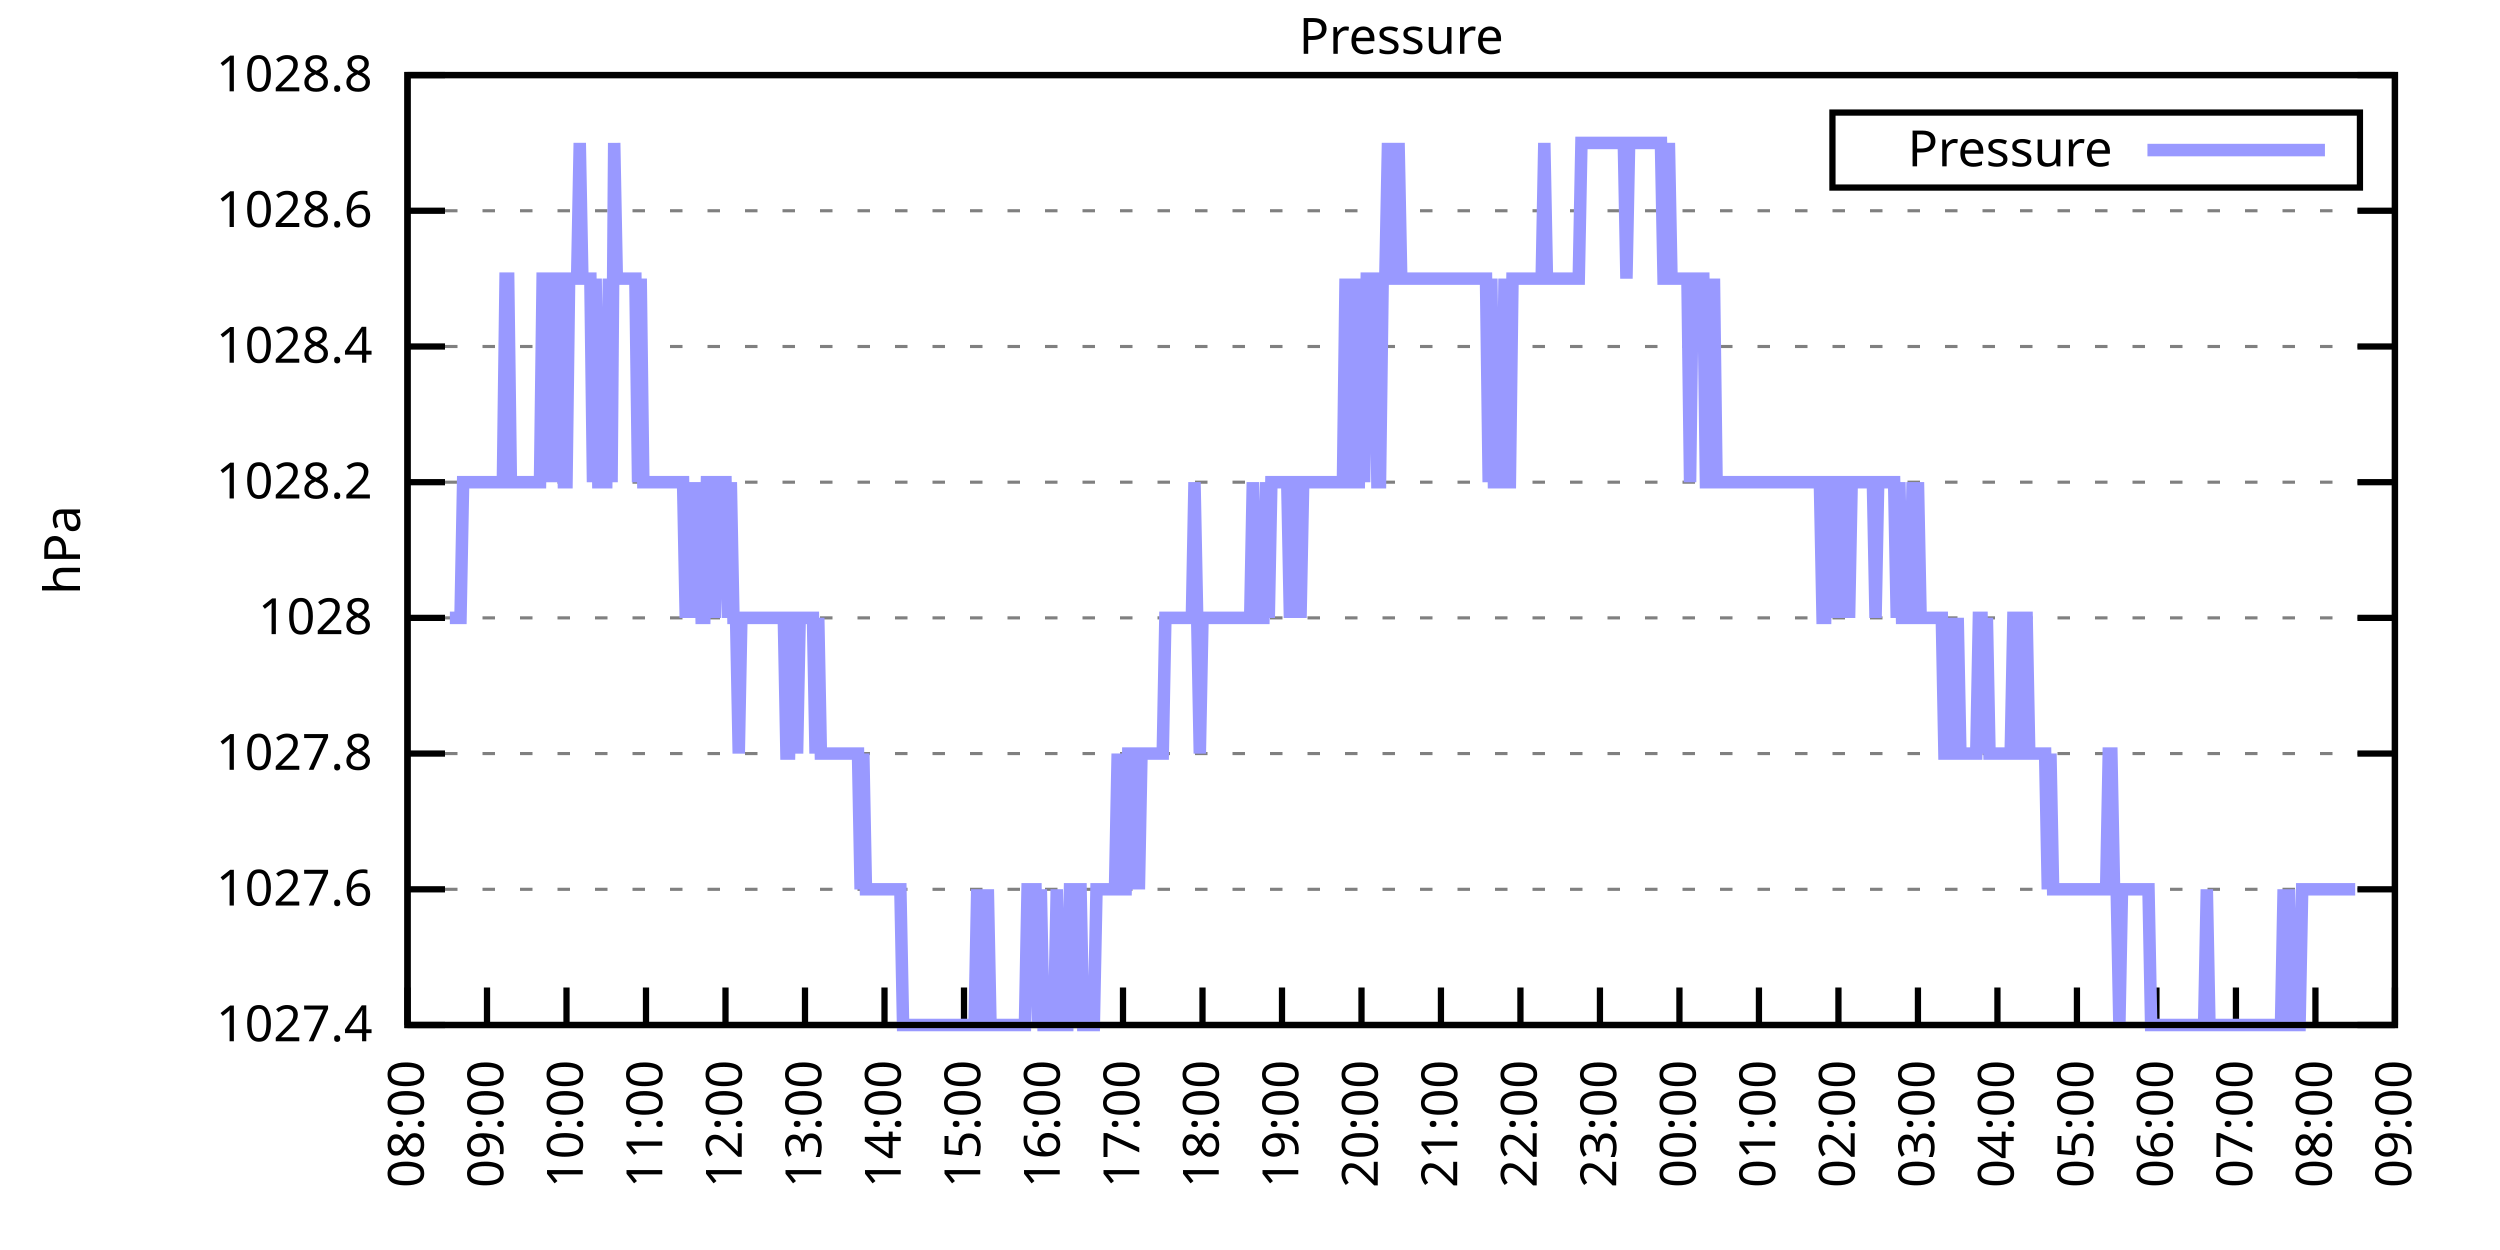
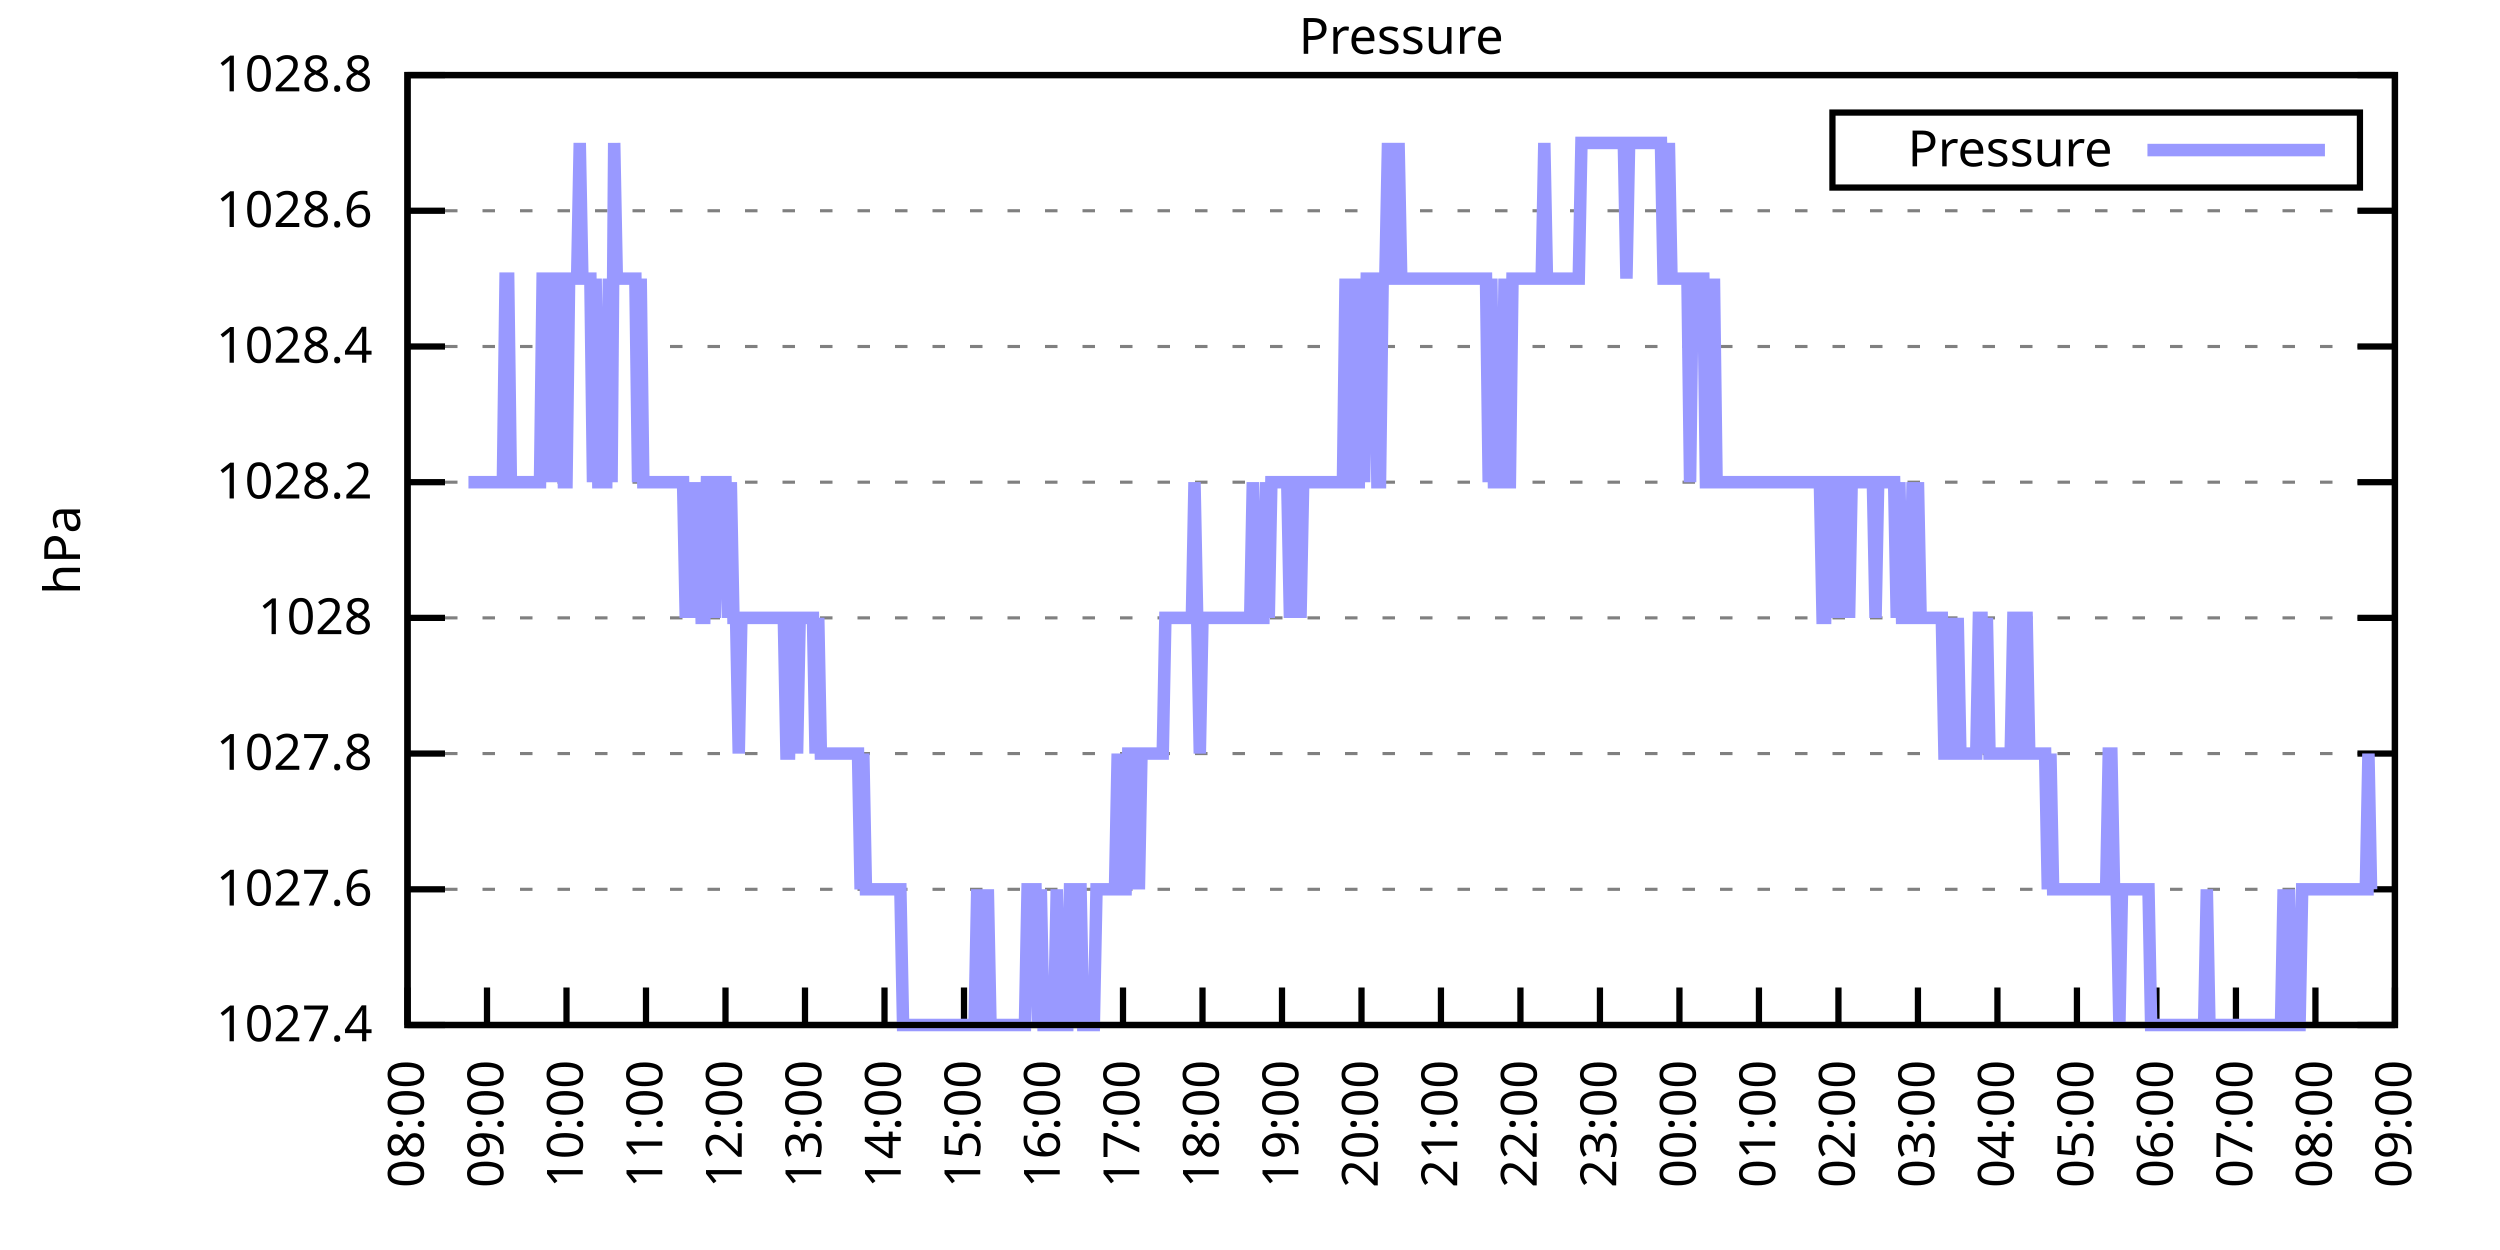
<svg xmlns="http://www.w3.org/2000/svg" xmlns:xlink="http://www.w3.org/1999/xlink" width="400" height="200" viewBox="0 0 400 200">
  <g id="gnuplot_canvas">
    <rect x="0" y="0" width="400" height="200" fill="none" />
    <defs>
      <circle id="gpDot" r="0.5" stroke-width="0.5" stroke="currentColor" />
      <path id="gpPt0" stroke-width="0.333" stroke="currentColor" d="M-1,0 h2 M0,-1 v2" />
      <path id="gpPt1" stroke-width="0.333" stroke="currentColor" d="M-1,-1 L1,1 M1,-1 L-1,1" />
      <path id="gpPt2" stroke-width="0.333" stroke="currentColor" d="M-1,0 L1,0 M0,-1 L0,1 M-1,-1 L1,1 M-1,1 L1,-1" />
      <rect id="gpPt3" stroke-width="0.333" stroke="currentColor" x="-1" y="-1" width="2" height="2" />
      <rect id="gpPt4" stroke-width="0.333" stroke="currentColor" fill="currentColor" x="-1" y="-1" width="2" height="2" />
      <circle id="gpPt5" stroke-width="0.333" stroke="currentColor" cx="0" cy="0" r="1" />
      <use xlink:href="#gpPt5" id="gpPt6" fill="currentColor" stroke="none" />
      <path id="gpPt7" stroke-width="0.333" stroke="currentColor" d="M0,-1.33 L-1.33,0.67 L1.33,0.67 z" />
      <use xlink:href="#gpPt7" id="gpPt8" fill="currentColor" stroke="none" />
      <use xlink:href="#gpPt7" id="gpPt9" stroke="currentColor" transform="rotate(180)" />
      <use xlink:href="#gpPt9" id="gpPt10" fill="currentColor" stroke="none" />
      <use xlink:href="#gpPt3" id="gpPt11" stroke="currentColor" transform="rotate(45)" />
      <use xlink:href="#gpPt11" id="gpPt12" fill="currentColor" stroke="none" />
      <path id="gpPt13" stroke-width="0.333" stroke="currentColor" d="M0,1.330 L1.265,0.411 L0.782,-1.067 L-0.782,-1.076 L-1.265,0.411 z" />
      <use xlink:href="#gpPt13" id="gpPt14" fill="currentColor" stroke="none" />
      <filter id="textbox" filterUnits="objectBoundingBox" x="0" y="0" height="1" width="1">
        <feFlood flood-color="white" flood-opacity="1" result="bgnd" />
        <feComposite in="SourceGraphic" in2="bgnd" operator="atop" />
      </filter>
      <filter id="greybox" filterUnits="objectBoundingBox" x="0" y="0" height="1" width="1">
        <feFlood flood-color="lightgrey" flood-opacity="1" result="grey" />
        <feComposite in="SourceGraphic" in2="grey" operator="atop" />
      </filter>
    </defs>
    <g fill="none" color="white" stroke="currentColor" stroke-width="1.00" stroke-linecap="butt" stroke-linejoin="miter">
</g>
    <g fill="none" color="black" stroke="currentColor" stroke-width="1.00" stroke-linecap="butt" stroke-linejoin="miter">
      <g stroke="none" shape-rendering="crispEdges">
        <polygon fill="rgb(255, 255, 255)" points="65.20,164.00 383.18,164.00 383.18,12.02 65.20,12.02 " />
      </g>
    </g>
    <g fill="none" color="black" stroke="currentColor" stroke-width="1.00" stroke-linecap="butt" stroke-linejoin="miter">
</g>
    <g fill="none" color="black" stroke="black" stroke-width="0.50" stroke-linecap="butt" stroke-linejoin="miter">
</g>
    <g fill="none" color="gray" stroke="currentColor" stroke-width="0.50" stroke-linecap="butt" stroke-linejoin="miter">
      <path stroke="gray" stroke-dasharray="2,4" class="gridline" d="M65.20,164.00 L383.19,164.00  " />
    </g>
    <g fill="none" color="gray" stroke="gray" stroke-width="1.00" stroke-linecap="butt" stroke-linejoin="miter">
</g>
    <g fill="none" color="black" stroke="currentColor" stroke-width="1.00" stroke-linecap="butt" stroke-linejoin="miter">
      <path stroke="black" d="M65.20,164.00 L71.20,164.00 M383.19,164.00 L377.19,164.00  " />
      <g transform="translate(59.60,166.60)" stroke="none" fill="black" font-family="Sans" font-size="8.00" text-anchor="end">
        <text>
          <tspan font-family="Sans"> 1027.4</tspan>
        </text>
      </g>
    </g>
    <g fill="none" color="black" stroke="currentColor" stroke-width="1.00" stroke-linecap="butt" stroke-linejoin="miter">
</g>
    <g fill="none" color="black" stroke="black" stroke-width="0.50" stroke-linecap="butt" stroke-linejoin="miter">
</g>
    <g fill="none" color="gray" stroke="currentColor" stroke-width="0.50" stroke-linecap="butt" stroke-linejoin="miter">
      <path stroke="gray" stroke-dasharray="2,4" class="gridline" d="M65.20,142.29 L383.19,142.29  " />
    </g>
    <g fill="none" color="gray" stroke="gray" stroke-width="1.00" stroke-linecap="butt" stroke-linejoin="miter">
</g>
    <g fill="none" color="black" stroke="currentColor" stroke-width="1.00" stroke-linecap="butt" stroke-linejoin="miter">
      <path stroke="black" d="M65.20,142.29 L71.20,142.29 M383.19,142.29 L377.19,142.29  " />
      <g transform="translate(59.60,144.89)" stroke="none" fill="black" font-family="Sans" font-size="8.00" text-anchor="end">
        <text>
          <tspan font-family="Sans"> 1027.6</tspan>
        </text>
      </g>
    </g>
    <g fill="none" color="black" stroke="currentColor" stroke-width="1.00" stroke-linecap="butt" stroke-linejoin="miter">
</g>
    <g fill="none" color="black" stroke="black" stroke-width="0.50" stroke-linecap="butt" stroke-linejoin="miter">
</g>
    <g fill="none" color="gray" stroke="currentColor" stroke-width="0.50" stroke-linecap="butt" stroke-linejoin="miter">
      <path stroke="gray" stroke-dasharray="2,4" class="gridline" d="M65.20,120.57 L383.19,120.57  " />
    </g>
    <g fill="none" color="gray" stroke="gray" stroke-width="1.00" stroke-linecap="butt" stroke-linejoin="miter">
</g>
    <g fill="none" color="black" stroke="currentColor" stroke-width="1.00" stroke-linecap="butt" stroke-linejoin="miter">
      <path stroke="black" d="M65.20,120.57 L71.20,120.57 M383.19,120.57 L377.19,120.57  " />
      <g transform="translate(59.60,123.17)" stroke="none" fill="black" font-family="Sans" font-size="8.00" text-anchor="end">
        <text>
          <tspan font-family="Sans"> 1027.8</tspan>
        </text>
      </g>
    </g>
    <g fill="none" color="black" stroke="currentColor" stroke-width="1.00" stroke-linecap="butt" stroke-linejoin="miter">
</g>
    <g fill="none" color="black" stroke="black" stroke-width="0.50" stroke-linecap="butt" stroke-linejoin="miter">
</g>
    <g fill="none" color="gray" stroke="currentColor" stroke-width="0.50" stroke-linecap="butt" stroke-linejoin="miter">
      <path stroke="gray" stroke-dasharray="2,4" class="gridline" d="M65.20,98.86 L383.19,98.86  " />
    </g>
    <g fill="none" color="gray" stroke="gray" stroke-width="1.00" stroke-linecap="butt" stroke-linejoin="miter">
</g>
    <g fill="none" color="black" stroke="currentColor" stroke-width="1.00" stroke-linecap="butt" stroke-linejoin="miter">
      <path stroke="black" d="M65.20,98.86 L71.20,98.86 M383.19,98.86 L377.19,98.86  " />
      <g transform="translate(59.60,101.46)" stroke="none" fill="black" font-family="Sans" font-size="8.00" text-anchor="end">
        <text>
          <tspan font-family="Sans"> 1028</tspan>
        </text>
      </g>
    </g>
    <g fill="none" color="black" stroke="currentColor" stroke-width="1.00" stroke-linecap="butt" stroke-linejoin="miter">
</g>
    <g fill="none" color="black" stroke="black" stroke-width="0.50" stroke-linecap="butt" stroke-linejoin="miter">
</g>
    <g fill="none" color="gray" stroke="currentColor" stroke-width="0.50" stroke-linecap="butt" stroke-linejoin="miter">
      <path stroke="gray" stroke-dasharray="2,4" class="gridline" d="M65.20,77.15 L383.19,77.15  " />
    </g>
    <g fill="none" color="gray" stroke="gray" stroke-width="1.00" stroke-linecap="butt" stroke-linejoin="miter">
</g>
    <g fill="none" color="black" stroke="currentColor" stroke-width="1.00" stroke-linecap="butt" stroke-linejoin="miter">
      <path stroke="black" d="M65.20,77.15 L71.20,77.15 M383.19,77.15 L377.19,77.15  " />
      <g transform="translate(59.60,79.75)" stroke="none" fill="black" font-family="Sans" font-size="8.00" text-anchor="end">
        <text>
          <tspan font-family="Sans"> 1028.2</tspan>
        </text>
      </g>
    </g>
    <g fill="none" color="black" stroke="currentColor" stroke-width="1.00" stroke-linecap="butt" stroke-linejoin="miter">
</g>
    <g fill="none" color="black" stroke="black" stroke-width="0.50" stroke-linecap="butt" stroke-linejoin="miter">
</g>
    <g fill="none" color="gray" stroke="currentColor" stroke-width="0.50" stroke-linecap="butt" stroke-linejoin="miter">
      <path stroke="gray" stroke-dasharray="2,4" class="gridline" d="M65.20,55.44 L383.19,55.44  " />
    </g>
    <g fill="none" color="gray" stroke="gray" stroke-width="1.00" stroke-linecap="butt" stroke-linejoin="miter">
</g>
    <g fill="none" color="black" stroke="currentColor" stroke-width="1.00" stroke-linecap="butt" stroke-linejoin="miter">
      <path stroke="black" d="M65.20,55.44 L71.20,55.44 M383.19,55.44 L377.19,55.44  " />
      <g transform="translate(59.60,58.04)" stroke="none" fill="black" font-family="Sans" font-size="8.00" text-anchor="end">
        <text>
          <tspan font-family="Sans"> 1028.4</tspan>
        </text>
      </g>
    </g>
    <g fill="none" color="black" stroke="currentColor" stroke-width="1.00" stroke-linecap="butt" stroke-linejoin="miter">
</g>
    <g fill="none" color="black" stroke="black" stroke-width="0.50" stroke-linecap="butt" stroke-linejoin="miter">
</g>
    <g fill="none" color="gray" stroke="currentColor" stroke-width="0.50" stroke-linecap="butt" stroke-linejoin="miter">
      <path stroke="gray" stroke-dasharray="2,4" class="gridline" d="M65.20,33.72 L383.19,33.72  " />
    </g>
    <g fill="none" color="gray" stroke="gray" stroke-width="1.00" stroke-linecap="butt" stroke-linejoin="miter">
</g>
    <g fill="none" color="black" stroke="currentColor" stroke-width="1.00" stroke-linecap="butt" stroke-linejoin="miter">
      <path stroke="black" d="M65.20,33.72 L71.20,33.72 M383.19,33.72 L377.19,33.72  " />
      <g transform="translate(59.60,36.32)" stroke="none" fill="black" font-family="Sans" font-size="8.00" text-anchor="end">
        <text>
          <tspan font-family="Sans"> 1028.6</tspan>
        </text>
      </g>
    </g>
    <g fill="none" color="black" stroke="currentColor" stroke-width="1.00" stroke-linecap="butt" stroke-linejoin="miter">
</g>
    <g fill="none" color="black" stroke="black" stroke-width="0.50" stroke-linecap="butt" stroke-linejoin="miter">
</g>
    <g fill="none" color="gray" stroke="currentColor" stroke-width="0.50" stroke-linecap="butt" stroke-linejoin="miter">
      <path stroke="gray" stroke-dasharray="2,4" class="gridline" d="M65.20,12.01 L383.19,12.01  " />
    </g>
    <g fill="none" color="gray" stroke="gray" stroke-width="1.00" stroke-linecap="butt" stroke-linejoin="miter">
</g>
    <g fill="none" color="black" stroke="currentColor" stroke-width="1.00" stroke-linecap="butt" stroke-linejoin="miter">
      <path stroke="black" d="M65.20,12.01 L71.20,12.01 M383.19,12.01 L377.19,12.01  " />
      <g transform="translate(59.60,14.61)" stroke="none" fill="black" font-family="Sans" font-size="8.00" text-anchor="end">
        <text>
          <tspan font-family="Sans"> 1028.8</tspan>
        </text>
      </g>
    </g>
    <g fill="none" color="black" stroke="currentColor" stroke-width="1.00" stroke-linecap="butt" stroke-linejoin="miter">
      <path stroke="black" d="M65.20,164.00 L65.20,158.00  " />
      <g transform="translate(67.80,169.60) rotate(270.00)" stroke="none" fill="black" font-family="Sans" font-size="8.00" text-anchor="end">
        <text>
          <tspan font-family="Sans">08:00</tspan>
        </text>
      </g>
    </g>
    <g fill="none" color="black" stroke="currentColor" stroke-width="1.00" stroke-linecap="butt" stroke-linejoin="miter">
      <path stroke="black" d="M77.92,164.00 L77.92,158.00  " />
      <g transform="translate(80.52,169.60) rotate(270.00)" stroke="none" fill="black" font-family="Sans" font-size="8.00" text-anchor="end">
        <text>
          <tspan font-family="Sans">09:00</tspan>
        </text>
      </g>
    </g>
    <g fill="none" color="black" stroke="currentColor" stroke-width="1.00" stroke-linecap="butt" stroke-linejoin="miter">
      <path stroke="black" d="M90.64,164.00 L90.64,158.00  " />
      <g transform="translate(93.24,169.60) rotate(270.00)" stroke="none" fill="black" font-family="Sans" font-size="8.00" text-anchor="end">
        <text>
          <tspan font-family="Sans">10:00</tspan>
        </text>
      </g>
    </g>
    <g fill="none" color="black" stroke="currentColor" stroke-width="1.00" stroke-linecap="butt" stroke-linejoin="miter">
      <path stroke="black" d="M103.36,164.00 L103.36,158.00  " />
      <g transform="translate(105.96,169.60) rotate(270.00)" stroke="none" fill="black" font-family="Sans" font-size="8.00" text-anchor="end">
        <text>
          <tspan font-family="Sans">11:00</tspan>
        </text>
      </g>
    </g>
    <g fill="none" color="black" stroke="currentColor" stroke-width="1.00" stroke-linecap="butt" stroke-linejoin="miter">
      <path stroke="black" d="M116.08,164.00 L116.08,158.00  " />
      <g transform="translate(118.68,169.60) rotate(270.00)" stroke="none" fill="black" font-family="Sans" font-size="8.00" text-anchor="end">
        <text>
          <tspan font-family="Sans">12:00</tspan>
        </text>
      </g>
    </g>
    <g fill="none" color="black" stroke="currentColor" stroke-width="1.00" stroke-linecap="butt" stroke-linejoin="miter">
      <path stroke="black" d="M128.80,164.00 L128.80,158.00  " />
      <g transform="translate(131.40,169.60) rotate(270.00)" stroke="none" fill="black" font-family="Sans" font-size="8.00" text-anchor="end">
        <text>
          <tspan font-family="Sans">13:00</tspan>
        </text>
      </g>
    </g>
    <g fill="none" color="black" stroke="currentColor" stroke-width="1.00" stroke-linecap="butt" stroke-linejoin="miter">
      <path stroke="black" d="M141.52,164.00 L141.52,158.00  " />
      <g transform="translate(144.12,169.60) rotate(270.00)" stroke="none" fill="black" font-family="Sans" font-size="8.00" text-anchor="end">
        <text>
          <tspan font-family="Sans">14:00</tspan>
        </text>
      </g>
    </g>
    <g fill="none" color="black" stroke="currentColor" stroke-width="1.00" stroke-linecap="butt" stroke-linejoin="miter">
      <path stroke="black" d="M154.24,164.00 L154.24,158.00  " />
      <g transform="translate(156.84,169.60) rotate(270.00)" stroke="none" fill="black" font-family="Sans" font-size="8.00" text-anchor="end">
        <text>
          <tspan font-family="Sans">15:00</tspan>
        </text>
      </g>
    </g>
    <g fill="none" color="black" stroke="currentColor" stroke-width="1.00" stroke-linecap="butt" stroke-linejoin="miter">
      <path stroke="black" d="M166.96,164.00 L166.96,158.00  " />
      <g transform="translate(169.56,169.60) rotate(270.00)" stroke="none" fill="black" font-family="Sans" font-size="8.00" text-anchor="end">
        <text>
          <tspan font-family="Sans">16:00</tspan>
        </text>
      </g>
    </g>
    <g fill="none" color="black" stroke="currentColor" stroke-width="1.00" stroke-linecap="butt" stroke-linejoin="miter">
      <path stroke="black" d="M179.68,164.00 L179.68,158.00  " />
      <g transform="translate(182.28,169.60) rotate(270.00)" stroke="none" fill="black" font-family="Sans" font-size="8.00" text-anchor="end">
        <text>
          <tspan font-family="Sans">17:00</tspan>
        </text>
      </g>
    </g>
    <g fill="none" color="black" stroke="currentColor" stroke-width="1.00" stroke-linecap="butt" stroke-linejoin="miter">
      <path stroke="black" d="M192.40,164.00 L192.40,158.00  " />
      <g transform="translate(195.00,169.60) rotate(270.00)" stroke="none" fill="black" font-family="Sans" font-size="8.00" text-anchor="end">
        <text>
          <tspan font-family="Sans">18:00</tspan>
        </text>
      </g>
    </g>
    <g fill="none" color="black" stroke="currentColor" stroke-width="1.00" stroke-linecap="butt" stroke-linejoin="miter">
      <path stroke="black" d="M205.12,164.00 L205.12,158.00  " />
      <g transform="translate(207.72,169.60) rotate(270.00)" stroke="none" fill="black" font-family="Sans" font-size="8.00" text-anchor="end">
        <text>
          <tspan font-family="Sans">19:00</tspan>
        </text>
      </g>
    </g>
    <g fill="none" color="black" stroke="currentColor" stroke-width="1.00" stroke-linecap="butt" stroke-linejoin="miter">
      <path stroke="black" d="M217.84,164.00 L217.84,158.00  " />
      <g transform="translate(220.44,169.60) rotate(270.00)" stroke="none" fill="black" font-family="Sans" font-size="8.00" text-anchor="end">
        <text>
          <tspan font-family="Sans">20:00</tspan>
        </text>
      </g>
    </g>
    <g fill="none" color="black" stroke="currentColor" stroke-width="1.00" stroke-linecap="butt" stroke-linejoin="miter">
      <path stroke="black" d="M230.55,164.00 L230.55,158.00  " />
      <g transform="translate(233.15,169.60) rotate(270.00)" stroke="none" fill="black" font-family="Sans" font-size="8.00" text-anchor="end">
        <text>
          <tspan font-family="Sans">21:00</tspan>
        </text>
      </g>
    </g>
    <g fill="none" color="black" stroke="currentColor" stroke-width="1.00" stroke-linecap="butt" stroke-linejoin="miter">
      <path stroke="black" d="M243.27,164.00 L243.27,158.00  " />
      <g transform="translate(245.87,169.60) rotate(270.00)" stroke="none" fill="black" font-family="Sans" font-size="8.00" text-anchor="end">
        <text>
          <tspan font-family="Sans">22:00</tspan>
        </text>
      </g>
    </g>
    <g fill="none" color="black" stroke="currentColor" stroke-width="1.00" stroke-linecap="butt" stroke-linejoin="miter">
      <path stroke="black" d="M255.99,164.00 L255.99,158.00  " />
      <g transform="translate(258.59,169.60) rotate(270.00)" stroke="none" fill="black" font-family="Sans" font-size="8.00" text-anchor="end">
        <text>
          <tspan font-family="Sans">23:00</tspan>
        </text>
      </g>
    </g>
    <g fill="none" color="black" stroke="currentColor" stroke-width="1.00" stroke-linecap="butt" stroke-linejoin="miter">
      <path stroke="black" d="M268.71,164.00 L268.71,158.00  " />
      <g transform="translate(271.31,169.60) rotate(270.00)" stroke="none" fill="black" font-family="Sans" font-size="8.00" text-anchor="end">
        <text>
          <tspan font-family="Sans">00:00</tspan>
        </text>
      </g>
    </g>
    <g fill="none" color="black" stroke="currentColor" stroke-width="1.00" stroke-linecap="butt" stroke-linejoin="miter">
      <path stroke="black" d="M281.43,164.00 L281.43,158.00  " />
      <g transform="translate(284.03,169.60) rotate(270.00)" stroke="none" fill="black" font-family="Sans" font-size="8.00" text-anchor="end">
        <text>
          <tspan font-family="Sans">01:00</tspan>
        </text>
      </g>
    </g>
    <g fill="none" color="black" stroke="currentColor" stroke-width="1.00" stroke-linecap="butt" stroke-linejoin="miter">
      <path stroke="black" d="M294.15,164.00 L294.15,158.00  " />
      <g transform="translate(296.75,169.60) rotate(270.00)" stroke="none" fill="black" font-family="Sans" font-size="8.00" text-anchor="end">
        <text>
          <tspan font-family="Sans">02:00</tspan>
        </text>
      </g>
    </g>
    <g fill="none" color="black" stroke="currentColor" stroke-width="1.00" stroke-linecap="butt" stroke-linejoin="miter">
      <path stroke="black" d="M306.87,164.00 L306.87,158.00  " />
      <g transform="translate(309.47,169.60) rotate(270.00)" stroke="none" fill="black" font-family="Sans" font-size="8.00" text-anchor="end">
        <text>
          <tspan font-family="Sans">03:00</tspan>
        </text>
      </g>
    </g>
    <g fill="none" color="black" stroke="currentColor" stroke-width="1.00" stroke-linecap="butt" stroke-linejoin="miter">
      <path stroke="black" d="M319.59,164.00 L319.59,158.00  " />
      <g transform="translate(322.19,169.60) rotate(270.00)" stroke="none" fill="black" font-family="Sans" font-size="8.00" text-anchor="end">
        <text>
          <tspan font-family="Sans">04:00</tspan>
        </text>
      </g>
    </g>
    <g fill="none" color="black" stroke="currentColor" stroke-width="1.00" stroke-linecap="butt" stroke-linejoin="miter">
      <path stroke="black" d="M332.31,164.00 L332.31,158.00  " />
      <g transform="translate(334.91,169.60) rotate(270.00)" stroke="none" fill="black" font-family="Sans" font-size="8.00" text-anchor="end">
        <text>
          <tspan font-family="Sans">05:00</tspan>
        </text>
      </g>
    </g>
    <g fill="none" color="black" stroke="currentColor" stroke-width="1.00" stroke-linecap="butt" stroke-linejoin="miter">
      <path stroke="black" d="M345.03,164.00 L345.03,158.00  " />
      <g transform="translate(347.63,169.60) rotate(270.00)" stroke="none" fill="black" font-family="Sans" font-size="8.00" text-anchor="end">
        <text>
          <tspan font-family="Sans">06:00</tspan>
        </text>
      </g>
    </g>
    <g fill="none" color="black" stroke="currentColor" stroke-width="1.00" stroke-linecap="butt" stroke-linejoin="miter">
      <path stroke="black" d="M357.75,164.00 L357.75,158.00  " />
      <g transform="translate(360.35,169.60) rotate(270.00)" stroke="none" fill="black" font-family="Sans" font-size="8.00" text-anchor="end">
        <text>
          <tspan font-family="Sans">07:00</tspan>
        </text>
      </g>
    </g>
    <g fill="none" color="black" stroke="currentColor" stroke-width="1.00" stroke-linecap="butt" stroke-linejoin="miter">
      <path stroke="black" d="M370.47,164.00 L370.47,158.00  " />
      <g transform="translate(373.07,169.60) rotate(270.00)" stroke="none" fill="black" font-family="Sans" font-size="8.00" text-anchor="end">
        <text>
          <tspan font-family="Sans">08:00</tspan>
        </text>
      </g>
    </g>
    <g fill="none" color="black" stroke="currentColor" stroke-width="1.00" stroke-linecap="butt" stroke-linejoin="miter">
      <path stroke="black" d="M383.19,164.00 L383.19,158.00  " />
      <g transform="translate(385.79,169.60) rotate(270.00)" stroke="none" fill="black" font-family="Sans" font-size="8.00" text-anchor="end">
        <text>
          <tspan font-family="Sans">09:00</tspan>
        </text>
      </g>
    </g>
    <g fill="none" color="black" stroke="currentColor" stroke-width="1.00" stroke-linecap="butt" stroke-linejoin="miter">
</g>
    <g fill="none" color="black" stroke="currentColor" stroke-width="1.00" stroke-linecap="butt" stroke-linejoin="miter">
      <path stroke="black" d="M65.20,12.01 L65.20,164.00 L383.19,164.00 L383.19,12.01 L65.20,12.01 Z  " />
    </g>
    <g fill="none" color="black" stroke="currentColor" stroke-width="1.00" stroke-linecap="butt" stroke-linejoin="miter">
</g>
    <g fill="none" color="black" stroke="currentColor" stroke-width="1.00" stroke-linecap="butt" stroke-linejoin="miter">
      <path stroke="black" d="M293.19,30.01 L293.19,18.01 L377.59,18.01 L377.59,30.01 L293.19,30.01 Z  " />
    </g>
    <g id="Pressure_plot_1">
      <g fill="none" color="white" stroke="black" stroke-width="2.00" stroke-linecap="butt" stroke-linejoin="miter">
</g>
      <g fill="none" color="black" stroke="currentColor" stroke-width="2.00" stroke-linecap="butt" stroke-linejoin="miter">
        <g transform="translate(337.99,26.61)" stroke="none" fill="black" font-family="Sans" font-size="8.00" text-anchor="end">
          <text>
            <tspan font-family="Sans">Pressure</tspan>
          </text>
        </g>
      </g>
      <g fill="none" color="black" stroke="currentColor" stroke-width="2.00" stroke-linecap="butt" stroke-linejoin="miter">
-         <path stroke="rgb(153, 153, 255)" d="M343.59,24.01 L371.99,24.01 M71.98,98.86 L72.41,98.86 L72.83,98.86 L73.26,98.86 L73.68,98.86 L74.10,77.15   L74.53,77.15 L74.95,77.15 L75.38,77.15 L75.80,77.15 L76.22,77.15 L76.65,77.15 L77.07,77.15 L77.50,77.15   L77.92,77.15 L78.34,77.15 L78.77,77.15 L79.19,77.15 L79.62,77.15 L80.04,77.15 L80.46,77.15 L80.89,44.58   L81.31,44.58 L81.74,77.15 L82.16,77.15 L82.58,77.15 L83.01,77.15 L83.43,77.15 L83.86,77.15 L84.28,77.15   L84.70,77.15 L85.13,77.15 L85.55,77.15 L85.98,77.15 L86.40,77.15 L86.82,44.58 L87.25,44.58 L87.67,77.15   L88.10,44.58 L88.52,77.15 L88.94,44.58 L89.37,44.58 L89.79,44.58 L90.22,77.15 L90.64,77.15 L91.06,44.58   L91.49,44.58 L91.91,44.58 L92.34,44.58 L92.76,22.87 L93.18,44.58 L93.61,44.58 L94.03,44.58 L94.46,44.58   L94.88,77.15 L95.30,44.58 L95.73,77.15 L96.15,77.15 L96.58,77.15 L97.00,77.15 L97.42,44.58 L97.85,77.15   L98.27,22.87 L98.69,44.58 L99.12,44.58 L99.54,44.58 L99.97,44.58 L100.39,44.58 L100.81,44.58 L101.24,44.58   L101.66,44.58 L102.09,77.15 L102.51,44.58 L102.93,77.15 L103.36,77.15 L103.78,77.15 L104.21,77.15 L104.63,77.15   L105.05,77.15 L105.48,77.15 L105.90,77.15 L106.33,77.15 L106.75,77.15 L107.17,77.15 L107.60,77.15 L108.02,77.15   L108.45,77.15 L108.87,77.15 L109.29,77.15 L109.72,98.86 L110.14,77.15 L110.57,98.86 L110.99,77.15 L111.41,98.86   L111.84,77.15 L112.26,98.86 L112.69,98.86 L113.11,77.15 L113.53,77.15 L113.96,77.15 L114.38,98.86 L114.81,77.15   L115.23,77.15 L115.65,77.15 L116.08,77.15 L116.50,98.86 L116.93,77.15 L117.35,98.86 L117.77,98.86 L118.20,120.57   L118.62,98.86 L119.05,98.86 L119.47,98.86 L119.89,98.86 L120.32,98.86 L120.74,98.86 L121.17,98.86 L121.59,98.86   L122.01,98.86 L122.44,98.86 L122.86,98.86 L123.29,98.86 L123.71,98.86 L124.13,98.86 L124.56,98.86 L124.98,98.86   L125.41,98.86 L125.83,120.57 L126.25,120.57 L126.68,98.86 L127.10,98.86 L127.53,120.57 L127.95,98.86 L128.37,98.86   L128.80,98.86 L129.22,98.86 L129.65,98.86 L130.07,98.86 L130.49,120.57 L130.92,98.86 L131.34,120.57 L131.77,120.57   L132.19,120.57 L132.61,120.57 L133.04,120.57 L133.46,120.57 L133.89,120.57 L134.31,120.57 L134.73,120.57 L135.16,120.57   L135.58,120.57 L136.01,120.57 L136.43,120.57 L136.85,120.57 L137.28,120.57 L137.70,142.29 L138.13,120.57 L138.55,142.29   L138.97,142.29 L139.40,142.29 L139.82,142.29 L140.25,142.29 L140.67,142.29 L141.09,142.29 L141.52,142.29 L141.94,142.29   L142.37,142.29 L142.79,142.29 L143.21,142.29 L143.64,142.29 L144.06,142.29 L144.49,164.00 L144.91,164.00 L145.33,164.00   L145.76,164.00 L146.18,164.00 L146.61,164.00 L147.03,164.00 L147.45,164.00 L147.88,164.00 L148.30,164.00 L148.73,164.00   L149.15,164.00 L149.57,164.00 L150.00,164.00 L150.42,164.00 L150.85,164.00 L151.27,164.00 L151.69,164.00 L152.12,164.00   L152.54,164.00 L152.97,164.00 L153.39,164.00 L153.81,164.00 L154.24,164.00 L154.66,164.00 L155.09,164.00 L155.51,164.00   L155.93,164.00 L156.36,142.29 L156.78,164.00 L157.21,164.00 L157.63,164.00 L158.05,142.29 L158.48,164.00 L158.90,164.00   L159.33,164.00 L159.75,164.00 L160.17,164.00 L160.60,164.00 L161.02,164.00 L161.44,164.00 L161.87,164.00 L162.29,164.00   L162.72,164.00 L163.14,164.00 L163.56,164.00 L163.99,164.00 L164.41,142.29 L164.84,142.29 L165.26,142.29 L165.68,142.29   L166.11,164.00 L166.53,142.29 L166.96,164.00 L167.38,164.00 L167.80,164.00 L168.23,164.00 L168.65,164.00 L169.08,142.29   L169.50,164.00 L169.92,164.00 L170.35,164.00 L170.77,164.00 L171.20,142.29 L171.62,142.29 L172.04,164.00 L172.47,142.29   L172.89,142.29 L173.32,164.00 L173.74,164.00 L174.16,164.00 L174.59,164.00 L175.01,164.00 L175.44,142.29 L175.86,142.29   L176.28,142.29 L176.71,142.29 L177.13,142.29 L177.56,142.29 L177.98,142.29 L178.40,142.29 L178.83,120.57 L179.25,142.29   L179.68,142.29 L180.10,142.29 L180.52,120.57 L180.95,120.57 L181.37,142.29 L181.80,120.57 L182.22,142.29 L182.64,120.57   L183.07,120.57 L183.49,120.57 L183.92,120.57 L184.34,120.57 L184.76,120.57 L185.19,120.57 L185.61,120.57 L186.04,120.57   L186.46,98.86 L186.88,98.86 L187.31,98.86 L187.73,98.86 L188.16,98.86 L188.58,98.86 L189.00,98.86 L189.43,98.86   L189.85,98.86 L190.28,98.86 L190.70,98.86 L191.12,77.15 L191.55,98.86 L191.97,120.57 L192.40,98.86 L192.82,98.86   L193.24,98.86 L193.67,98.86 L194.09,98.86 L194.52,98.86 L194.94,98.86 L195.36,98.86 L195.79,98.86 L196.21,98.86   L196.64,98.86 L197.06,98.86 L197.48,98.86 L197.91,98.86 L198.33,98.86 L198.76,98.86 L199.18,98.86 L199.60,98.86   L200.03,98.86 L200.45,77.15 L200.88,98.86 L201.30,98.86 L201.72,98.86 L202.15,98.86 L202.57,77.15 L203.00,98.86   L203.42,77.15 L203.84,77.15 L204.27,77.15 L204.69,77.15 L205.12,77.15 L205.54,77.15 L205.96,77.15 L206.39,98.86   L206.81,77.15 L207.24,77.15 L207.66,77.15 L208.08,98.86 L208.51,77.15 L208.93,77.15 L209.36,77.15 L209.78,77.15   L210.20,77.15 L210.63,77.15 L211.05,77.15 L211.48,77.15 L211.90,77.15 L212.32,77.15 L212.75,77.15 L213.17,77.15   L213.60,77.15 L214.02,77.15 L214.44,77.15 L214.87,77.15 L215.29,44.58 L215.72,77.15 L216.14,77.15 L216.56,44.58   L216.99,77.15 L217.41,77.15 L217.84,44.58 L218.26,77.15 L218.68,44.58 L219.11,44.58 L219.53,44.58 L219.96,44.58   L220.38,77.15 L220.80,77.15 L221.23,44.58 L221.65,44.58 L222.08,22.87 L222.50,44.58 L222.92,44.58 L223.35,44.58   L223.77,22.87 L224.20,44.58 L224.62,44.58 L225.04,44.58 L225.47,44.58 L225.89,44.58 L226.31,44.58 L226.74,44.58   L227.16,44.58 L227.59,44.58 L228.01,44.58 L228.43,44.58 L228.86,44.58 L229.28,44.58 L229.71,44.58 L230.13,44.58   L230.55,44.58 L230.98,44.58 L231.40,44.58 L231.83,44.58 L232.25,44.58 L232.67,44.58 L233.10,44.58 L233.52,44.58   L233.95,44.58 L234.37,44.58 L234.79,44.58 L235.22,44.58 L235.64,44.58 L236.07,44.58 L236.49,44.58 L236.91,44.58   L237.34,44.58 L237.76,44.58 L238.19,77.15 L238.61,44.58 L239.03,77.15 L239.46,77.15 L239.88,77.15 L240.31,77.15   L240.73,44.58 L241.15,77.15 L241.58,77.15 L242.00,44.58 L242.43,44.58 L242.85,44.58 L243.27,44.58 L243.70,44.58   L244.12,44.58 L244.55,44.58 L244.97,44.58 L245.39,44.58 L245.82,44.58 L246.24,44.58 L246.67,44.58 L247.09,22.87   L247.51,44.58 L247.94,44.58 L248.36,44.58 L248.79,44.58 L249.21,44.58 L249.63,44.58 L250.06,44.58 L250.48,44.58   L250.91,44.58 L251.33,44.58 L251.75,44.58 L252.18,44.58 L252.60,44.58 L253.03,22.87 L253.45,22.87 L253.87,22.87   L254.30,22.87 L254.72,22.87 L255.15,22.87 L255.57,22.87 L255.99,22.87 L256.42,22.87 L256.84,22.87 L257.27,22.87   L257.69,22.87 L258.11,22.87 L258.54,22.87 L258.96,22.87 L259.39,22.87 L259.81,22.87 L260.23,44.58 L260.66,22.87   L261.08,22.87 L261.51,22.87 L261.93,22.87 L262.35,22.87 L262.78,22.87 L263.20,22.87 L263.63,22.87 L264.05,22.87   L264.47,22.87 L264.90,22.87 L265.32,22.87 L265.75,22.87 L266.17,44.58 L266.59,44.58 L267.02,22.87 L267.44,44.58   L267.87,44.58 L268.29,44.58 L268.71,44.58 L269.14,44.58 L269.56,44.58 L269.99,44.58 L270.41,77.15 L270.83,44.58   L271.26,44.58 L271.68,44.58 L272.11,44.58 L272.53,44.58 L272.95,77.15 L273.38,77.15 L273.80,77.15 L274.23,44.58   L274.65,77.15 L275.07,77.15 L275.50,77.15 L275.92,77.15 L276.35,77.15 L276.77,77.15 L277.19,77.15 L277.62,77.15   L278.04,77.15 L278.47,77.15 L278.89,77.15 L279.31,77.15 L279.74,77.15 L280.16,77.15 L280.59,77.15 L281.01,77.15   L281.43,77.15 L281.86,77.15 L282.28,77.15 L282.71,77.15 L283.13,77.15 L283.55,77.15 L283.98,77.15 L284.40,77.15   L284.83,77.15 L285.25,77.15 L285.67,77.15 L286.10,77.15 L286.52,77.15 L286.95,77.15 L287.37,77.15 L287.79,77.15   L288.22,77.15 L288.64,77.15 L289.06,77.15 L289.49,77.15 L289.91,77.15 L290.34,77.15 L290.76,77.15 L291.18,77.15   L291.61,98.86 L292.03,98.86 L292.46,77.15 L292.88,77.15 L293.30,77.15 L293.73,98.86 L294.15,77.15 L294.58,77.15   L295.00,98.86 L295.42,77.15 L295.85,98.86 L296.27,77.15 L296.70,77.15 L297.12,77.15 L297.54,77.15 L297.97,77.15   L298.39,77.15 L298.82,77.15 L299.24,77.15 L299.66,77.15 L300.09,98.86 L300.51,77.15 L300.94,77.15 L301.36,77.15   L301.78,77.15 L302.21,77.15 L302.63,77.15 L303.06,77.15 L303.48,98.86 L303.90,77.15 L304.33,98.86 L304.75,98.86   L305.18,98.86 L305.60,98.86 L306.02,77.15 L306.45,98.86 L306.87,77.15 L307.30,98.86 L307.72,98.86 L308.14,98.86   L308.57,98.86 L308.99,98.86 L309.42,98.86 L309.84,98.86 L310.26,98.86 L310.69,98.86 L311.11,120.57 L311.54,120.57   L311.96,98.86 L312.38,120.57 L312.81,120.57 L313.23,98.86 L313.66,120.57 L314.08,120.57 L314.50,120.57 L314.93,120.57   L315.35,120.57 L315.78,120.57 L316.20,120.57 L316.62,98.86 L317.05,98.86 L317.47,120.57 L317.90,98.86 L318.32,120.57   L318.74,120.57 L319.17,120.57 L319.59,120.57 L320.02,120.57 L320.44,120.57 L320.86,120.57 L321.29,120.57 L321.71,120.57   L322.14,98.86 L322.56,98.86 L322.98,120.57 L323.41,120.57 L323.83,98.86 L324.26,98.86 L324.68,120.57 L325.10,120.57   L325.53,120.57 L325.95,120.57 L326.38,120.57 L326.80,120.57 L327.22,120.57 L327.65,142.29 L328.07,120.57 L328.50,142.29   L328.92,142.29 L329.34,142.29 L329.77,142.29 L330.19,142.29 L330.62,142.29 L331.04,142.29 L331.46,142.29 L331.89,142.29   L332.31,142.29 L332.74,142.29 L333.16,142.29 L333.58,142.29 L334.01,142.29 L334.43,142.29 L334.86,142.29 L335.28,142.29   L335.70,142.29 L336.13,142.29 L336.55,142.29 L336.98,142.29 L337.40,120.57 L337.82,120.57 L338.25,142.29 L338.67,142.29   L339.10,164.00 L339.52,142.29 L339.94,142.29 L340.37,142.29 L340.79,142.29 L341.22,142.29 L341.64,142.29 L342.06,142.29   L342.49,142.29 L342.91,142.29 L343.34,142.29 L343.76,142.29 L344.18,164.00 L344.61,164.00 L345.03,164.00 L345.46,164.00   L345.88,164.00 L346.30,164.00 L346.73,164.00 L347.15,164.00 L347.58,164.00 L348.00,164.00 L348.42,164.00 L348.85,164.00   L349.27,164.00 L349.70,164.00 L350.12,164.00 L350.54,164.00 L350.97,164.00 L351.39,164.00 L351.81,164.00 L352.24,164.00   L352.66,164.00 L353.09,142.29 L353.51,164.00 L353.93,164.00 L354.36,164.00 L354.78,164.00 L355.21,164.00 L355.63,164.00   L356.05,164.00 L356.48,164.00 L356.90,164.00 L357.33,164.00 L357.75,164.00 L358.17,164.00 L358.60,164.00 L359.02,164.00   L359.45,164.00 L359.87,164.00 L360.29,164.00 L360.72,164.00 L361.14,164.00 L361.57,164.00 L361.99,164.00 L362.41,164.00   L362.84,164.00 L363.26,164.00 L363.69,164.00 L364.11,164.00 L364.53,164.00 L364.96,164.00 L365.38,142.29 L365.81,164.00   L366.23,142.29 L366.65,164.00 L367.08,164.00 L367.50,164.00 L367.93,164.00 L368.35,142.29 L368.77,142.29 L369.20,142.29   L369.62,142.29 L370.05,142.29 L370.47,142.29 L370.89,142.29 L371.32,142.29 L371.74,142.29 L372.17,142.29 L372.59,142.29   L373.01,142.29 L373.44,142.29 L373.86,142.29 L374.29,142.29 L374.71,142.29 L375.13,142.29 L375.56,142.29 L375.98,142.29   L376.41,142.29 L376.83,142.29  " />
+         <path stroke="rgb(153, 153, 255)" d="M343.59,24.01 L371.99,24.01 M74.95,77.15 L75.38,77.15 L75.80,77.15 L76.22,77.15 L76.65,77.15 L77.07,77.15   L77.50,77.15 L77.92,77.15 L78.34,77.15 L78.77,77.15 L79.19,77.15 L79.62,77.15 L80.04,77.15 L80.46,77.15   L80.89,44.58 L81.31,44.58 L81.74,77.15 L82.16,77.15 L82.58,77.15 L83.01,77.15 L83.43,77.15 L83.86,77.15   L84.28,77.15 L84.70,77.15 L85.13,77.15 L85.55,77.15 L85.98,77.15 L86.40,77.15 L86.82,44.58 L87.25,44.58   L87.67,77.15 L88.10,44.58 L88.52,77.15 L88.94,44.58 L89.37,44.58 L89.79,44.58 L90.22,77.15 L90.64,77.15   L91.06,44.58 L91.49,44.58 L91.91,44.58 L92.34,44.58 L92.76,22.87 L93.18,44.58 L93.61,44.58 L94.03,44.58   L94.46,44.58 L94.88,77.15 L95.30,44.58 L95.73,77.15 L96.15,77.15 L96.58,77.15 L97.00,77.15 L97.42,44.58   L97.85,77.15 L98.27,22.87 L98.69,44.58 L99.12,44.58 L99.54,44.58 L99.97,44.58 L100.39,44.58 L100.81,44.58   L101.24,44.58 L101.66,44.58 L102.09,77.15 L102.51,44.58 L102.93,77.15 L103.36,77.15 L103.78,77.15 L104.21,77.15   L104.63,77.15 L105.05,77.15 L105.48,77.15 L105.90,77.15 L106.33,77.15 L106.75,77.15 L107.17,77.15 L107.60,77.15   L108.02,77.15 L108.45,77.15 L108.87,77.15 L109.29,77.15 L109.72,98.86 L110.14,77.15 L110.57,98.86 L110.99,77.15   L111.41,98.86 L111.84,77.15 L112.26,98.86 L112.69,98.86 L113.11,77.15 L113.53,77.15 L113.96,77.15 L114.38,98.86   L114.81,77.15 L115.23,77.15 L115.65,77.15 L116.08,77.15 L116.50,98.86 L116.93,77.15 L117.35,98.86 L117.77,98.86   L118.20,120.57 L118.62,98.86 L119.05,98.86 L119.47,98.86 L119.89,98.86 L120.32,98.86 L120.74,98.86 L121.17,98.86   L121.59,98.86 L122.01,98.86 L122.44,98.86 L122.86,98.86 L123.29,98.86 L123.71,98.86 L124.13,98.86 L124.56,98.86   L124.98,98.86 L125.41,98.86 L125.83,120.57 L126.25,120.57 L126.68,98.86 L127.10,98.86 L127.53,120.57 L127.95,98.86   L128.37,98.86 L128.80,98.86 L129.22,98.86 L129.65,98.86 L130.07,98.86 L130.49,120.57 L130.92,98.86 L131.34,120.57   L131.77,120.57 L132.19,120.57 L132.61,120.57 L133.04,120.57 L133.46,120.57 L133.89,120.57 L134.31,120.57 L134.73,120.57   L135.16,120.57 L135.58,120.57 L136.01,120.57 L136.43,120.57 L136.85,120.57 L137.28,120.57 L137.70,142.29 L138.13,120.57   L138.55,142.29 L138.97,142.29 L139.40,142.29 L139.82,142.29 L140.25,142.29 L140.67,142.29 L141.09,142.29 L141.52,142.29   L141.94,142.29 L142.37,142.29 L142.79,142.29 L143.21,142.29 L143.64,142.29 L144.06,142.29 L144.49,164.00 L144.91,164.00   L145.33,164.00 L145.76,164.00 L146.18,164.00 L146.61,164.00 L147.03,164.00 L147.45,164.00 L147.88,164.00 L148.30,164.00   L148.73,164.00 L149.15,164.00 L149.57,164.00 L150.00,164.00 L150.42,164.00 L150.85,164.00 L151.27,164.00 L151.69,164.00   L152.12,164.00 L152.54,164.00 L152.97,164.00 L153.39,164.00 L153.81,164.00 L154.24,164.00 L154.66,164.00 L155.09,164.00   L155.51,164.00 L155.93,164.00 L156.36,142.29 L156.78,164.00 L157.21,164.00 L157.63,164.00 L158.05,142.29 L158.48,164.00   L158.90,164.00 L159.33,164.00 L159.75,164.00 L160.17,164.00 L160.60,164.00 L161.02,164.00 L161.44,164.00 L161.87,164.00   L162.29,164.00 L162.72,164.00 L163.14,164.00 L163.56,164.00 L163.99,164.00 L164.41,142.29 L164.84,142.29 L165.26,142.29   L165.68,142.29 L166.11,164.00 L166.53,142.29 L166.96,164.00 L167.38,164.00 L167.80,164.00 L168.23,164.00 L168.65,164.00   L169.08,142.29 L169.50,164.00 L169.92,164.00 L170.35,164.00 L170.77,164.00 L171.20,142.29 L171.62,142.29 L172.04,164.00   L172.47,142.29 L172.89,142.29 L173.32,164.00 L173.74,164.00 L174.16,164.00 L174.59,164.00 L175.01,164.00 L175.44,142.29   L175.86,142.29 L176.28,142.29 L176.71,142.29 L177.13,142.29 L177.56,142.29 L177.98,142.29 L178.40,142.29 L178.83,120.57   L179.25,142.29 L179.68,142.29 L180.10,142.29 L180.52,120.57 L180.95,120.57 L181.37,142.29 L181.80,120.57 L182.22,142.29   L182.64,120.57 L183.07,120.57 L183.49,120.57 L183.92,120.57 L184.34,120.57 L184.76,120.57 L185.19,120.57 L185.61,120.57   L186.04,120.57 L186.46,98.86 L186.88,98.86 L187.31,98.86 L187.73,98.86 L188.16,98.86 L188.58,98.86 L189.00,98.86   L189.43,98.86 L189.85,98.86 L190.28,98.86 L190.70,98.86 L191.12,77.15 L191.55,98.86 L191.97,120.57 L192.40,98.86   L192.82,98.86 L193.24,98.86 L193.67,98.86 L194.09,98.86 L194.52,98.86 L194.94,98.86 L195.36,98.86 L195.79,98.86   L196.21,98.86 L196.64,98.86 L197.06,98.86 L197.48,98.86 L197.91,98.86 L198.33,98.86 L198.76,98.86 L199.18,98.86   L199.60,98.86 L200.03,98.86 L200.45,77.15 L200.88,98.86 L201.30,98.86 L201.72,98.86 L202.15,98.86 L202.57,77.15   L203.00,98.86 L203.42,77.15 L203.84,77.15 L204.27,77.15 L204.69,77.15 L205.12,77.15 L205.54,77.15 L205.96,77.15   L206.39,98.86 L206.81,77.15 L207.24,77.15 L207.66,77.15 L208.08,98.86 L208.51,77.15 L208.93,77.15 L209.36,77.15   L209.78,77.15 L210.20,77.15 L210.63,77.15 L211.05,77.15 L211.48,77.15 L211.90,77.15 L212.32,77.15 L212.75,77.15   L213.17,77.15 L213.60,77.15 L214.02,77.15 L214.44,77.15 L214.87,77.15 L215.29,44.58 L215.72,77.15 L216.14,77.15   L216.56,44.58 L216.99,77.15 L217.41,77.15 L217.84,44.58 L218.26,77.15 L218.68,44.58 L219.11,44.58 L219.53,44.58   L219.96,44.58 L220.38,77.15 L220.80,77.15 L221.23,44.58 L221.65,44.58 L222.08,22.87 L222.50,44.58 L222.92,44.58   L223.35,44.58 L223.77,22.87 L224.20,44.58 L224.62,44.58 L225.04,44.58 L225.47,44.58 L225.89,44.58 L226.31,44.58   L226.74,44.58 L227.16,44.58 L227.59,44.58 L228.01,44.58 L228.43,44.58 L228.86,44.58 L229.28,44.58 L229.71,44.58   L230.13,44.58 L230.55,44.58 L230.98,44.58 L231.40,44.58 L231.83,44.58 L232.25,44.58 L232.67,44.58 L233.10,44.58   L233.52,44.58 L233.95,44.58 L234.37,44.58 L234.79,44.58 L235.22,44.58 L235.64,44.58 L236.07,44.58 L236.49,44.58   L236.91,44.58 L237.34,44.58 L237.76,44.58 L238.19,77.15 L238.61,44.58 L239.03,77.15 L239.46,77.15 L239.88,77.15   L240.31,77.15 L240.73,44.58 L241.15,77.15 L241.58,77.15 L242.00,44.58 L242.43,44.58 L242.85,44.58 L243.27,44.58   L243.70,44.58 L244.12,44.58 L244.55,44.58 L244.97,44.58 L245.39,44.58 L245.82,44.58 L246.24,44.58 L246.67,44.58   L247.09,22.87 L247.51,44.58 L247.94,44.58 L248.36,44.58 L248.79,44.58 L249.21,44.58 L249.63,44.58 L250.06,44.58   L250.48,44.58 L250.91,44.58 L251.33,44.58 L251.75,44.58 L252.18,44.58 L252.60,44.58 L253.03,22.87 L253.45,22.87   L253.87,22.87 L254.30,22.87 L254.72,22.87 L255.15,22.87 L255.57,22.87 L255.99,22.87 L256.42,22.87 L256.84,22.87   L257.27,22.87 L257.69,22.87 L258.11,22.87 L258.54,22.87 L258.96,22.87 L259.39,22.87 L259.81,22.87 L260.23,44.58   L260.66,22.87 L261.08,22.87 L261.51,22.87 L261.93,22.87 L262.35,22.87 L262.78,22.87 L263.20,22.87 L263.63,22.87   L264.05,22.87 L264.47,22.87 L264.90,22.87 L265.32,22.87 L265.75,22.87 L266.17,44.58 L266.59,44.58 L267.02,22.87   L267.44,44.58 L267.87,44.58 L268.29,44.58 L268.71,44.58 L269.14,44.58 L269.56,44.58 L269.99,44.58 L270.41,77.15   L270.83,44.58 L271.26,44.58 L271.68,44.58 L272.11,44.58 L272.53,44.58 L272.95,77.15 L273.38,77.15 L273.80,77.15   L274.23,44.58 L274.65,77.15 L275.07,77.15 L275.50,77.15 L275.92,77.15 L276.35,77.15 L276.77,77.15 L277.19,77.15   L277.62,77.15 L278.04,77.15 L278.47,77.15 L278.89,77.15 L279.31,77.15 L279.74,77.15 L280.16,77.15 L280.59,77.15   L281.01,77.15 L281.43,77.15 L281.86,77.15 L282.28,77.15 L282.71,77.15 L283.13,77.15 L283.55,77.15 L283.98,77.15   L284.40,77.15 L284.83,77.15 L285.25,77.15 L285.67,77.15 L286.10,77.15 L286.52,77.15 L286.95,77.15 L287.37,77.15   L287.79,77.15 L288.22,77.15 L288.64,77.15 L289.06,77.15 L289.49,77.15 L289.91,77.15 L290.34,77.15 L290.76,77.15   L291.18,77.15 L291.61,98.86 L292.03,98.86 L292.46,77.15 L292.88,77.15 L293.30,77.15 L293.73,98.86 L294.15,77.15   L294.58,77.15 L295.00,98.86 L295.42,77.15 L295.85,98.86 L296.27,77.15 L296.70,77.15 L297.12,77.15 L297.54,77.15   L297.97,77.15 L298.39,77.15 L298.82,77.15 L299.24,77.15 L299.66,77.15 L300.09,98.86 L300.51,77.15 L300.94,77.15   L301.36,77.15 L301.78,77.15 L302.21,77.15 L302.63,77.15 L303.06,77.15 L303.48,98.86 L303.90,77.15 L304.33,98.86   L304.75,98.86 L305.18,98.86 L305.60,98.86 L306.02,77.15 L306.45,98.86 L306.87,77.15 L307.30,98.86 L307.72,98.86   L308.14,98.86 L308.57,98.86 L308.99,98.86 L309.42,98.86 L309.84,98.86 L310.26,98.86 L310.69,98.86 L311.11,120.57   L311.54,120.57 L311.96,98.86 L312.38,120.57 L312.81,120.57 L313.23,98.86 L313.66,120.57 L314.08,120.57 L314.50,120.57   L314.93,120.57 L315.35,120.57 L315.78,120.57 L316.20,120.57 L316.62,98.86 L317.05,98.86 L317.47,120.57 L317.90,98.86   L318.32,120.57 L318.74,120.57 L319.17,120.57 L319.59,120.57 L320.02,120.57 L320.44,120.57 L320.86,120.57 L321.29,120.57   L321.71,120.57 L322.14,98.86 L322.56,98.86 L322.98,120.57 L323.41,120.57 L323.83,98.86 L324.26,98.86 L324.68,120.57   L325.10,120.57 L325.53,120.57 L325.95,120.57 L326.38,120.57 L326.80,120.57 L327.22,120.57 L327.65,142.29 L328.07,120.57   L328.50,142.29 L328.92,142.29 L329.34,142.29 L329.77,142.29 L330.19,142.29 L330.62,142.29 L331.04,142.29 L331.46,142.29   L331.89,142.29 L332.31,142.29 L332.74,142.29 L333.16,142.29 L333.58,142.29 L334.01,142.29 L334.43,142.29 L334.86,142.29   L335.28,142.29 L335.70,142.29 L336.13,142.29 L336.55,142.29 L336.98,142.29 L337.40,120.57 L337.82,120.57 L338.25,142.29   L338.67,142.29 L339.10,164.00 L339.52,142.29 L339.94,142.29 L340.37,142.29 L340.79,142.29 L341.22,142.29 L341.64,142.29   L342.06,142.29 L342.49,142.29 L342.91,142.29 L343.34,142.29 L343.76,142.29 L344.18,164.00 L344.61,164.00 L345.03,164.00   L345.46,164.00 L345.88,164.00 L346.30,164.00 L346.73,164.00 L347.15,164.00 L347.58,164.00 L348.00,164.00 L348.42,164.00   L348.85,164.00 L349.27,164.00 L349.70,164.00 L350.12,164.00 L350.54,164.00 L350.97,164.00 L351.39,164.00 L351.81,164.00   L352.24,164.00 L352.66,164.00 L353.09,142.29 L353.51,164.00 L353.93,164.00 L354.36,164.00 L354.78,164.00 L355.21,164.00   L355.63,164.00 L356.05,164.00 L356.48,164.00 L356.90,164.00 L357.33,164.00 L357.75,164.00 L358.17,164.00 L358.60,164.00   L359.02,164.00 L359.45,164.00 L359.87,164.00 L360.29,164.00 L360.72,164.00 L361.14,164.00 L361.57,164.00 L361.99,164.00   L362.41,164.00 L362.84,164.00 L363.26,164.00 L363.69,164.00 L364.11,164.00 L364.53,164.00 L364.96,164.00 L365.38,142.29   L365.81,164.00 L366.23,142.29 L366.65,164.00 L367.08,164.00 L367.50,164.00 L367.93,164.00 L368.35,142.29 L368.77,142.29   L369.20,142.29 L369.62,142.29 L370.05,142.29 L370.47,142.29 L370.89,142.29 L371.32,142.29 L371.74,142.29 L372.17,142.29   L372.59,142.29 L373.01,142.29 L373.44,142.29 L373.86,142.29 L374.29,142.29 L374.71,142.29 L375.13,142.29 L375.56,142.29   L375.98,142.29 L376.41,142.29 L376.83,142.29 L377.25,142.29 L377.68,142.29 L378.10,142.29 L378.53,142.29 L378.95,120.57   L379.37,142.29 L379.80,142.29  " />
      </g>
    </g>
    <g fill="none" color="black" stroke="currentColor" stroke-width="2.00" stroke-linecap="butt" stroke-linejoin="miter">
</g>
    <g fill="none" color="black" stroke="black" stroke-width="1.00" stroke-linecap="butt" stroke-linejoin="miter">
</g>
    <g fill="none" color="black" stroke="currentColor" stroke-width="1.00" stroke-linecap="butt" stroke-linejoin="miter">
      <path stroke="black" d="M65.20,12.01 L65.20,164.00 L383.19,164.00 L383.19,12.01 L65.20,12.01 Z  " />
      <g transform="translate(12.80,88.01) rotate(270.00)" stroke="none" fill="black" font-family="Sans" font-size="8.00" text-anchor="middle">
        <text>
          <tspan font-family="Sans">hPa</tspan>
        </text>
      </g>
    </g>
    <g fill="none" color="black" stroke="currentColor" stroke-width="1.00" stroke-linecap="butt" stroke-linejoin="miter">
</g>
    <g fill="none" color="black" stroke="currentColor" stroke-width="1.00" stroke-linecap="butt" stroke-linejoin="miter">
      <g transform="translate(224.19,8.61)" stroke="none" fill="black" font-family="Sans" font-size="8.00" text-anchor="middle">
        <text>
          <tspan font-family="Sans">Pressure</tspan>
        </text>
      </g>
    </g>
    <g fill="none" color="black" stroke="currentColor" stroke-width="1.00" stroke-linecap="butt" stroke-linejoin="miter">
</g>
  </g>
</svg>
